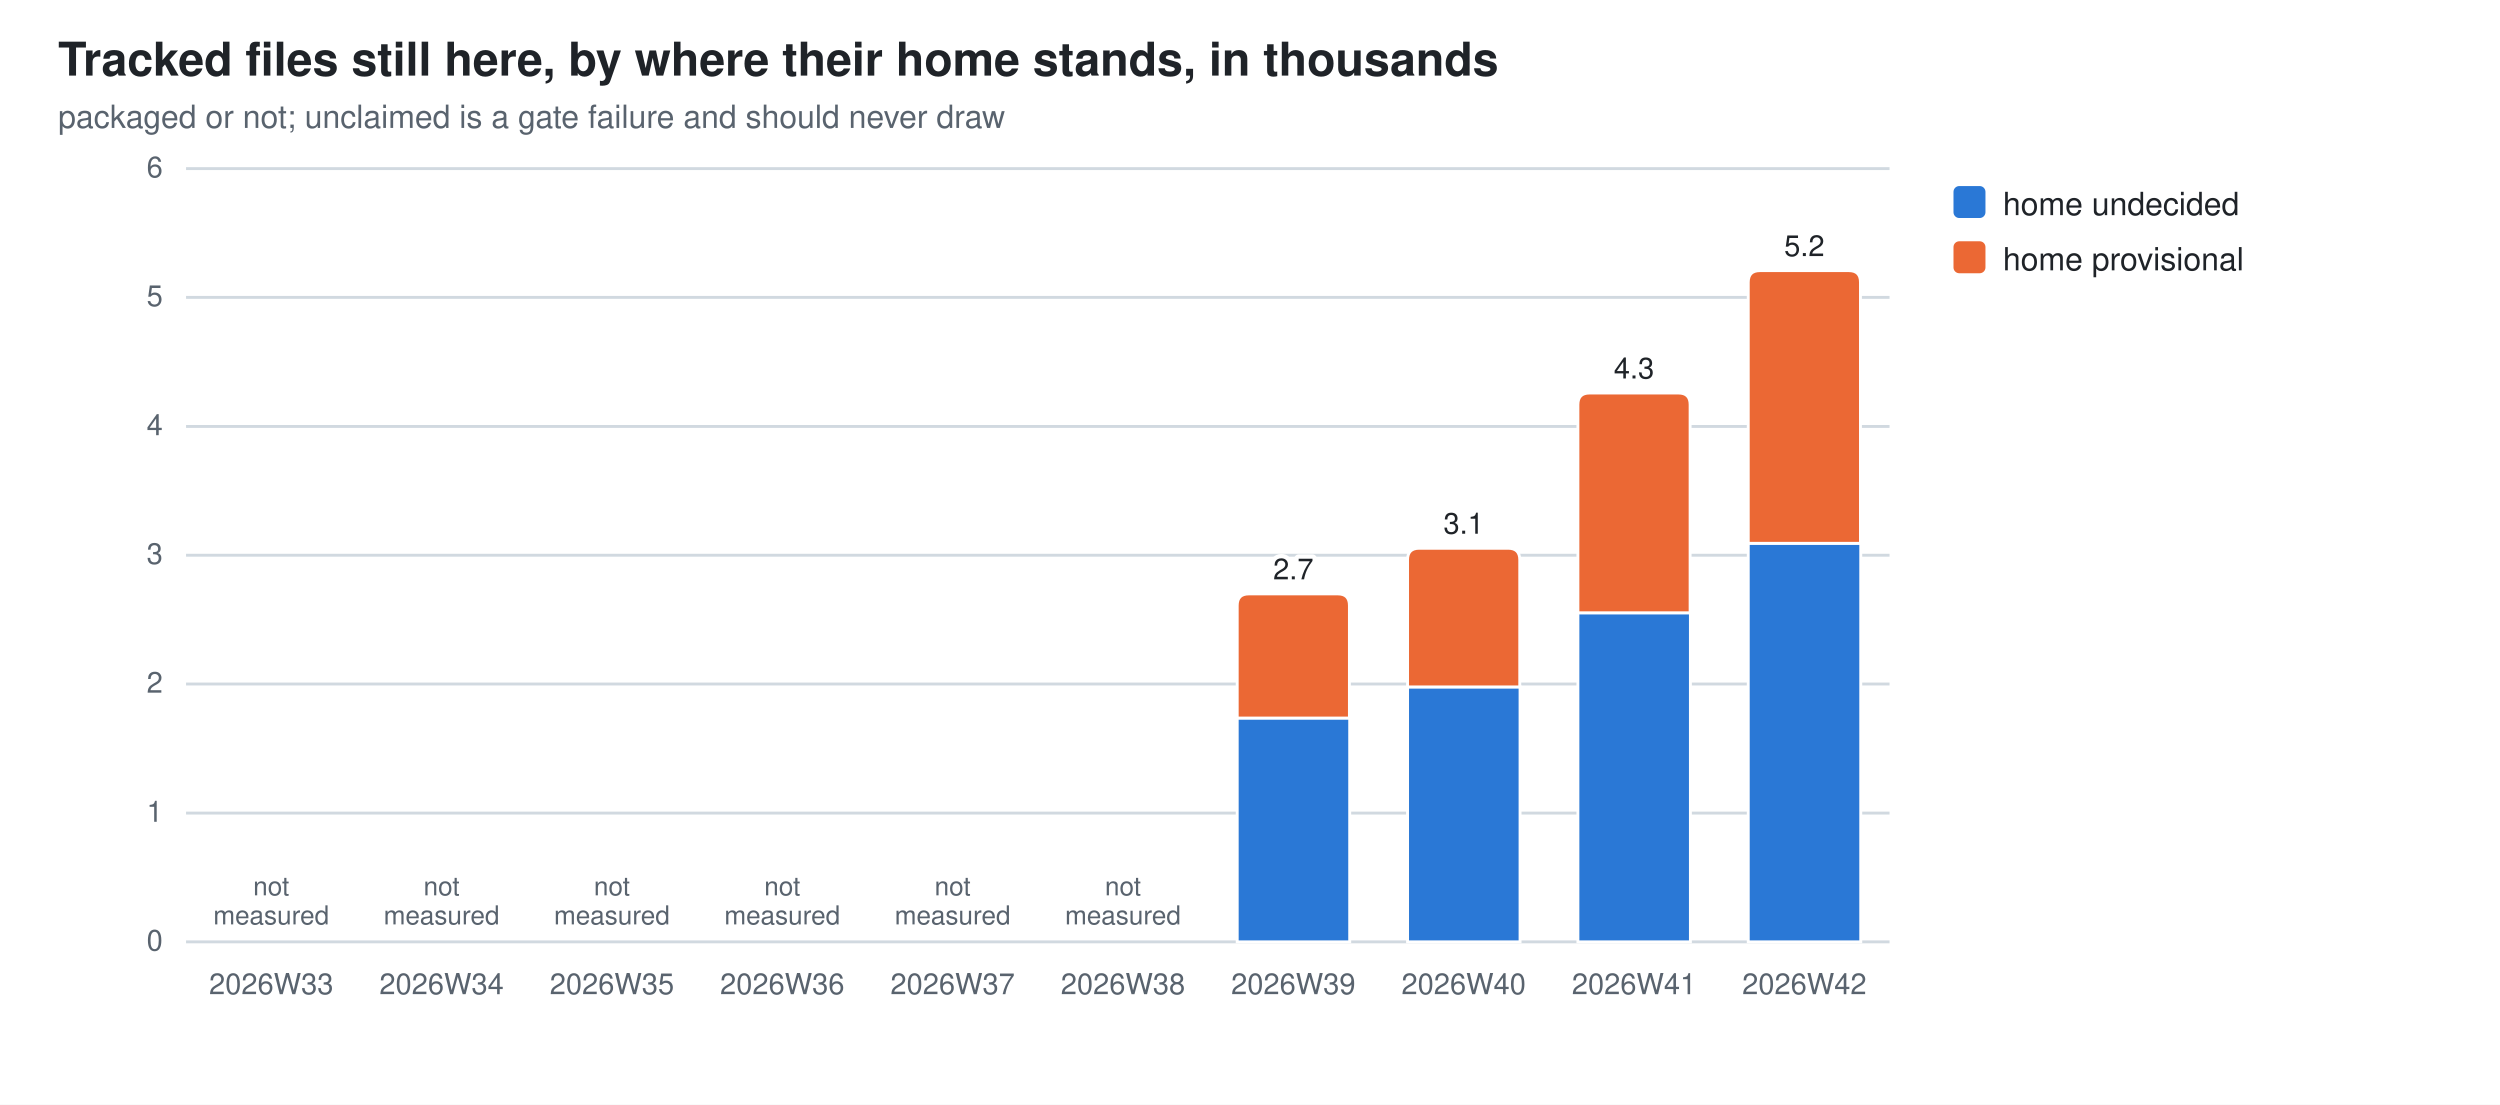
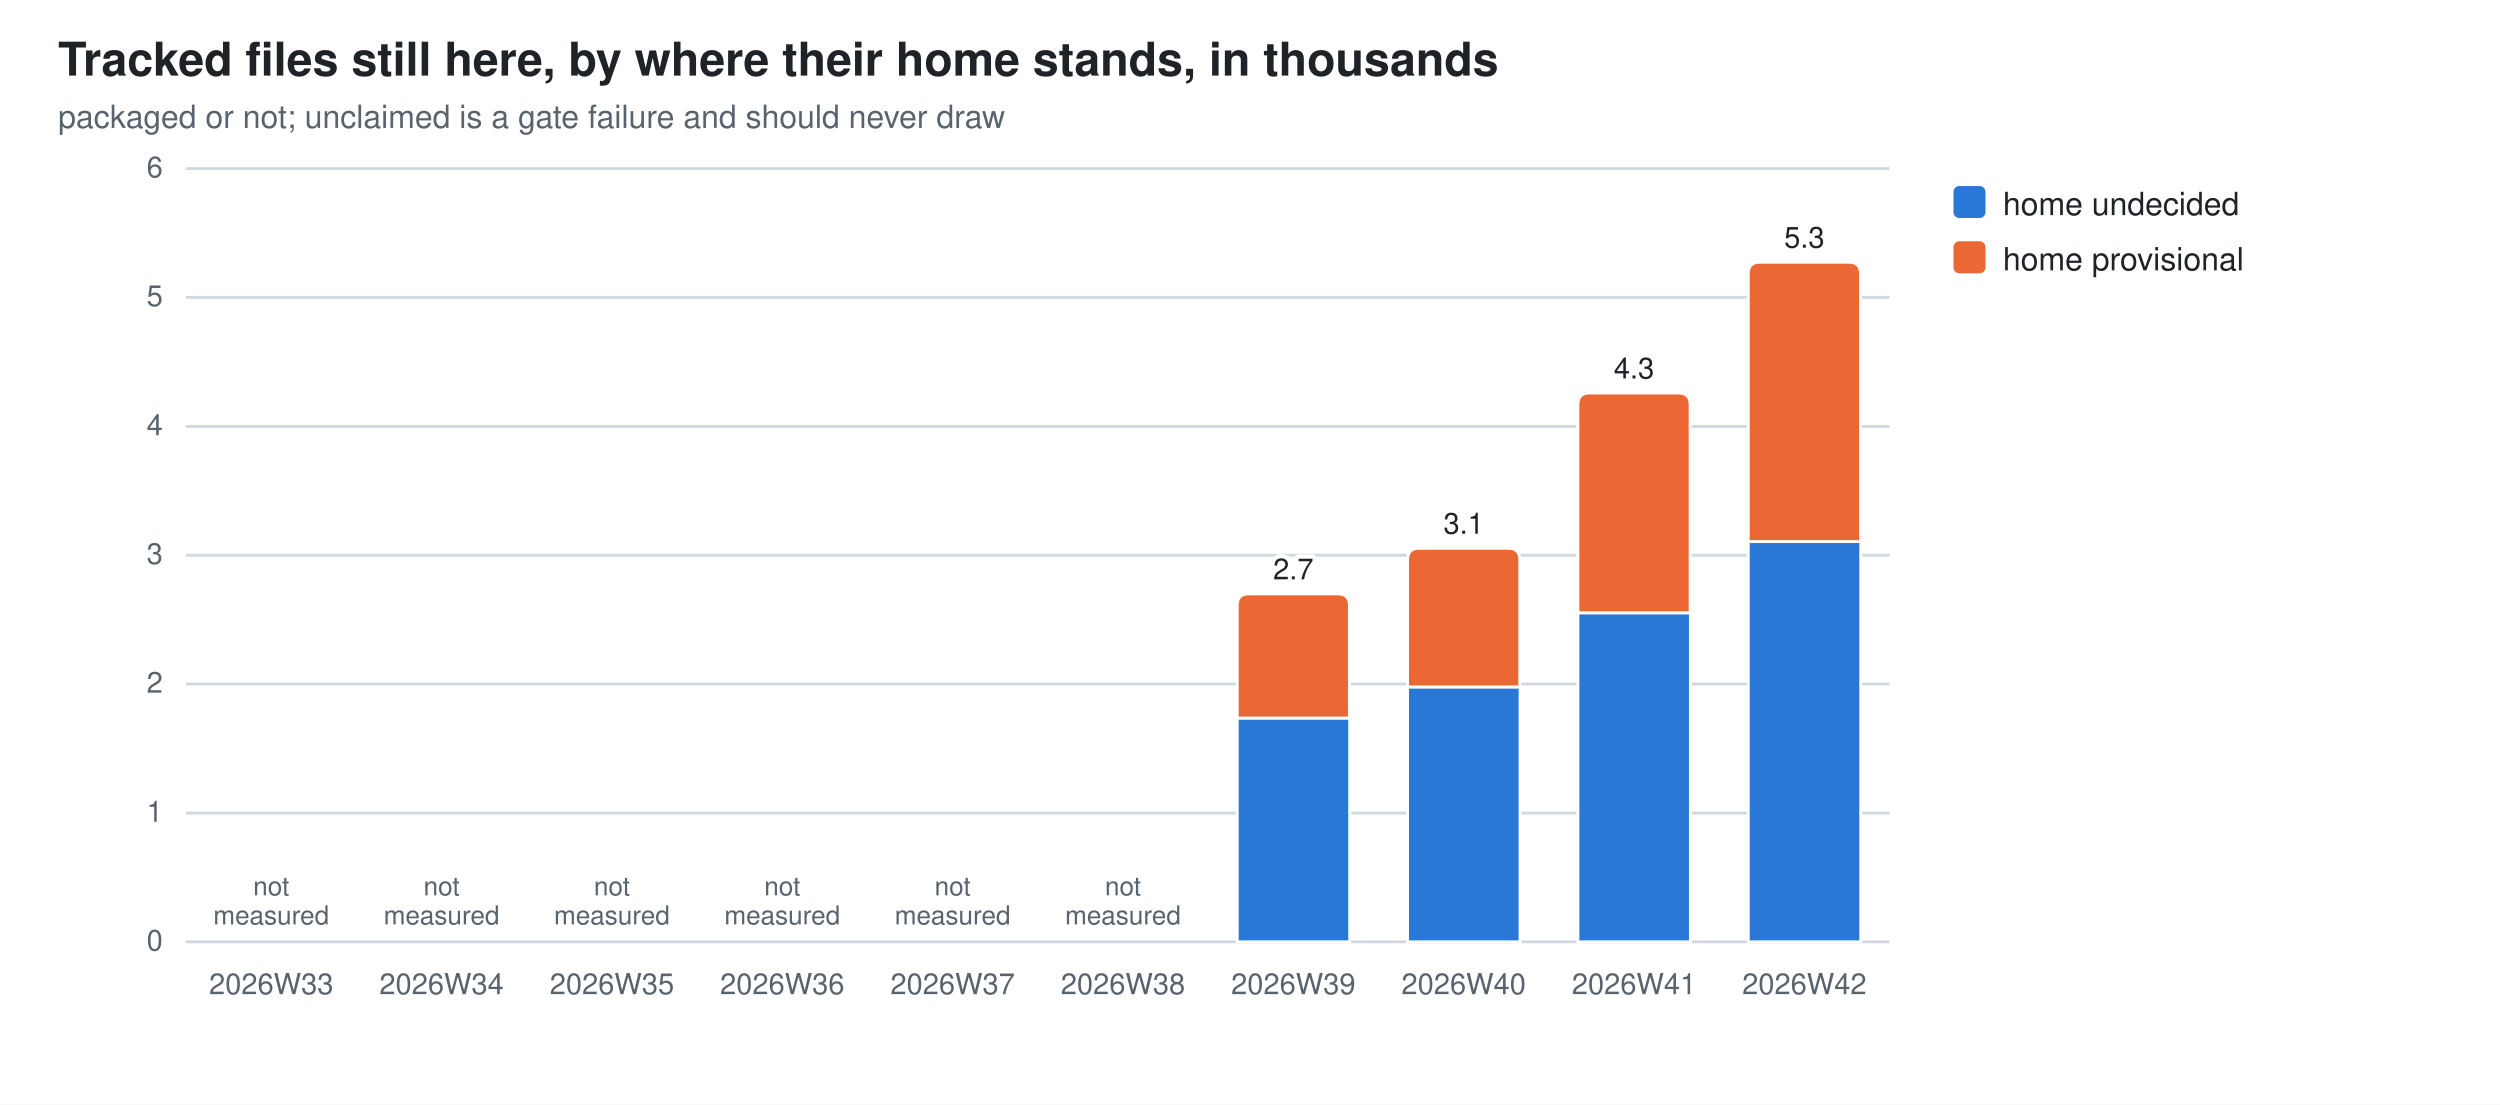
<svg xmlns="http://www.w3.org/2000/svg" width="860" height="380" viewBox="0 0 860 380" role="img" aria-label="Tracked files still here, by where their home stands, in thousands">
  <style>
  .bg{fill:#ffffff} .fg{fill:#1f2328} .mut{fill:#59636e} .grid{stroke:#d1d9e0}
  .seg{stroke:#ffffff;stroke-width:1}
  .val{paint-order:stroke;stroke:#ffffff;stroke-width:3px;stroke-linejoin:round}
  .s0{fill:#2a78d6}  .s1{fill:#eb6834}
  @media (prefers-color-scheme: dark){
    .bg{fill:#0d1117} .fg{fill:#e6edf3} .mut{fill:#9198a1} .grid{stroke:#30363d}
    .seg{stroke:#0d1117} .val{stroke:#0d1117} .s0{fill:#3987e5} .s1{fill:#d95926}}
  text{font-family:-apple-system,BlinkMacSystemFont,"Segoe UI",Helvetica,Arial,sans-serif}
</style>
  <rect class="bg" width="860" height="380" />
  <text class="fg" x="20" y="26" font-size="16" font-weight="600">Tracked files still here, by where their home stands, in thousands</text>
  <text class="mut" x="20" y="44" font-size="11">packaged or not; unclaimed is a gate failure and should never draw</text>
  <line class="grid" x1="64" y1="324.0" x2="650.0" y2="324.0" stroke-width="1" />
  <text class="mut" x="56" y="327.0" font-size="10" text-anchor="end">0</text>
  <line class="grid" x1="64" y1="279.7" x2="650.0" y2="279.7" stroke-width="1" />
  <text class="mut" x="56" y="282.7" font-size="10" text-anchor="end">1</text>
  <line class="grid" x1="64" y1="235.3" x2="650.0" y2="235.3" stroke-width="1" />
  <text class="mut" x="56" y="238.3" font-size="10" text-anchor="end">2</text>
  <line class="grid" x1="64" y1="191.0" x2="650.0" y2="191.0" stroke-width="1" />
  <text class="mut" x="56" y="194.0" font-size="10" text-anchor="end">3</text>
  <line class="grid" x1="64" y1="146.7" x2="650.0" y2="146.7" stroke-width="1" />
  <text class="mut" x="56" y="149.7" font-size="10" text-anchor="end">4</text>
  <line class="grid" x1="64" y1="102.3" x2="650.0" y2="102.3" stroke-width="1" />
  <text class="mut" x="56" y="105.3" font-size="10" text-anchor="end">5</text>
  <line class="grid" x1="64" y1="58.0" x2="650.0" y2="58.0" stroke-width="1" />
  <text class="mut" x="56" y="61.0" font-size="10" text-anchor="end">6</text>
  <text class="mut" x="93.3" y="342" font-size="10" text-anchor="middle">2026W33</text>
  <text class="mut" x="93.3" y="308.0" font-size="9" text-anchor="middle">not<tspan x="93.3" dy="10">measured</tspan>
  </text>
  <text class="mut" x="151.9" y="342" font-size="10" text-anchor="middle">2026W34</text>
  <text class="mut" x="151.9" y="308.0" font-size="9" text-anchor="middle">not<tspan x="151.9" dy="10">measured</tspan>
  </text>
  <text class="mut" x="210.5" y="342" font-size="10" text-anchor="middle">2026W35</text>
  <text class="mut" x="210.5" y="308.0" font-size="9" text-anchor="middle">not<tspan x="210.5" dy="10">measured</tspan>
  </text>
  <text class="mut" x="269.1" y="342" font-size="10" text-anchor="middle">2026W36</text>
  <text class="mut" x="269.1" y="308.0" font-size="9" text-anchor="middle">not<tspan x="269.1" dy="10">measured</tspan>
  </text>
  <text class="mut" x="327.7" y="342" font-size="10" text-anchor="middle">2026W37</text>
  <text class="mut" x="327.7" y="308.0" font-size="9" text-anchor="middle">not<tspan x="327.7" dy="10">measured</tspan>
  </text>
  <text class="mut" x="386.3" y="342" font-size="10" text-anchor="middle">2026W38</text>
  <text class="mut" x="386.3" y="308.0" font-size="9" text-anchor="middle">not<tspan x="386.3" dy="10">measured</tspan>
  </text>
  <rect class="seg s0" x="425.6" y="247.0" width="38.7" height="77.0" />
  <path class="seg s1" d="M425.6,247.0 V208.3 Q425.6,204.3 429.6,204.3 H460.2 Q464.2,204.3 464.2,208.3 V247.0 Z" />
  <text class="mut" x="444.9" y="342" font-size="10" text-anchor="middle">2026W39</text>
  <text class="fg val" x="444.9" y="199.3" font-size="10" text-anchor="middle">2.7</text>
  <rect class="seg s0" x="484.2" y="236.3" width="38.7" height="87.7" />
  <path class="seg s1" d="M484.2,236.3 V192.6 Q484.2,188.6 488.2,188.6 H518.8 Q522.8,188.6 522.8,192.6 V236.3 Z" />
  <text class="mut" x="503.5" y="342" font-size="10" text-anchor="middle">2026W40</text>
  <text class="fg val" x="503.5" y="183.6" font-size="10" text-anchor="middle">3.1</text>
  <rect class="seg s0" x="542.8" y="210.8" width="38.7" height="113.2" />
  <path class="seg s1" d="M542.8,210.8 V139.2 Q542.8,135.2 546.8,135.2 H577.4 Q581.4,135.2 581.4,139.2 V210.8 Z" />
  <text class="mut" x="562.1" y="342" font-size="10" text-anchor="middle">2026W41</text>
  <text class="fg val" x="562.1" y="130.2" font-size="10" text-anchor="middle">4.3</text>
-   <rect class="seg s0" x="601.4" y="186.9" width="38.7" height="137.1" />
-   <path class="seg s1" d="M601.4,186.9 V97.1 Q601.4,93.1 605.4,93.1 H636.0 Q640.0,93.1 640.0,97.1 V186.9 Z" />
+   <rect class="seg s0" x="601.4" y="186.3" width="38.7" height="137.7" />
+   <path class="seg s1" d="M601.4,186.3 V94.2 Q601.4,90.2 605.4,90.2 H636.0 Q640.0,90.2 640.0,94.2 V186.3 Z" />
  <text class="mut" x="620.7" y="342" font-size="10" text-anchor="middle">2026W42</text>
-   <text class="fg val" x="620.7" y="88.1" font-size="10" text-anchor="middle">5.2</text>
+   <text class="fg val" x="620.7" y="85.2" font-size="10" text-anchor="middle">5.3</text>
  <rect class="s0" x="672" y="64" width="11" height="11" rx="2" />
  <text class="fg" y="74" font-size="11">
    <tspan x="689" dy="0">home undecided</tspan>
  </text>
  <rect class="s1" x="672" y="83" width="11" height="11" rx="2" />
  <text class="fg" y="93" font-size="11">
    <tspan x="689" dy="0">home provisional</tspan>
  </text>
</svg>
